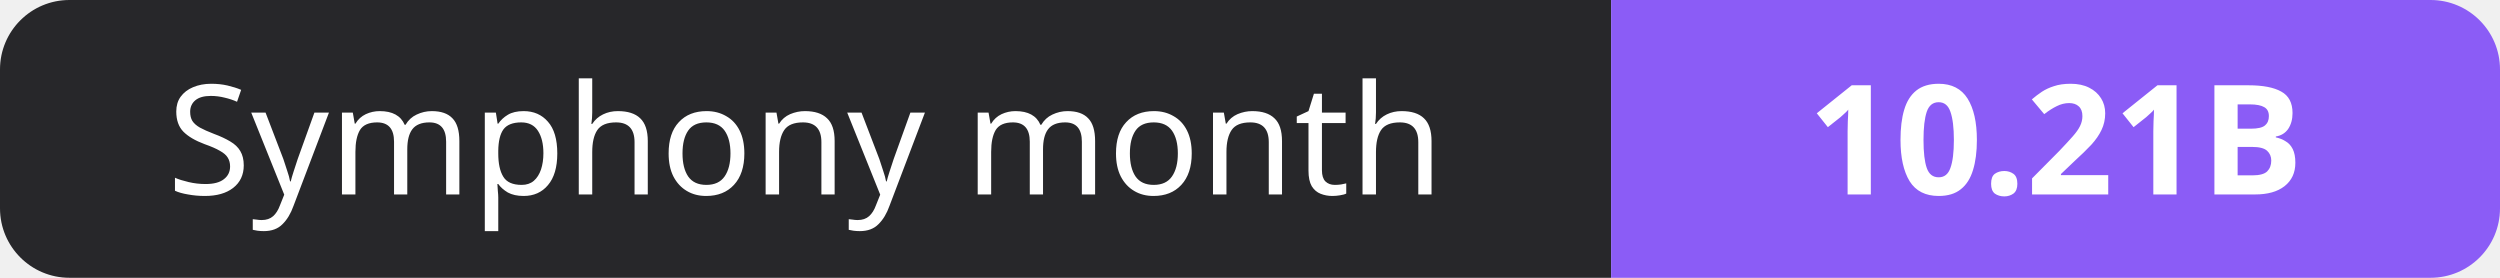
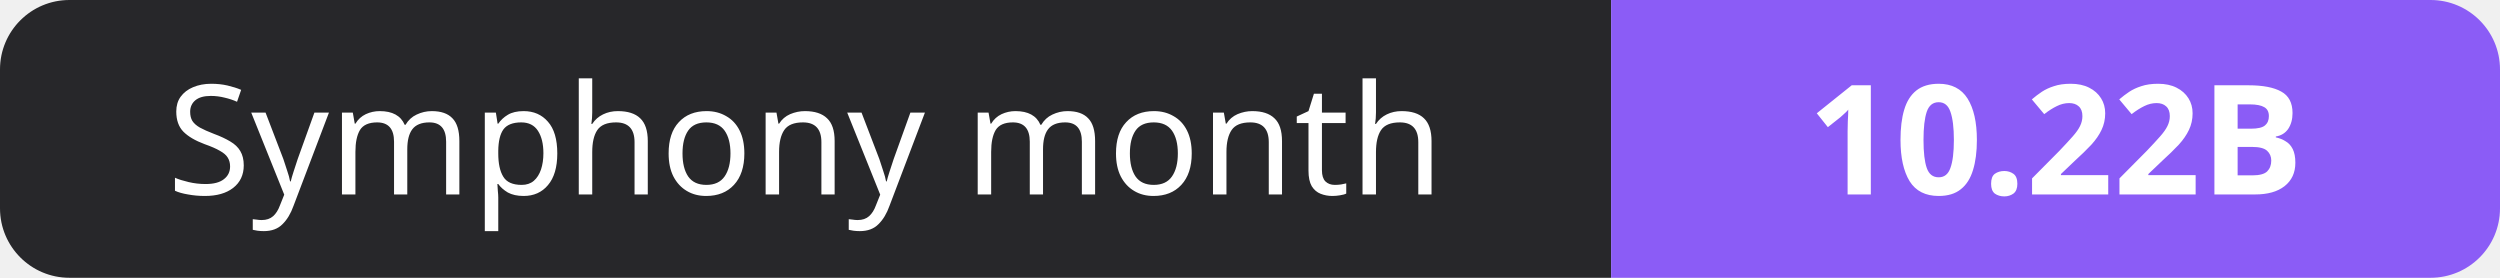
- <svg xmlns="http://www.w3.org/2000/svg" width="180" height="20" role="img" aria-label="Symphony month: 10.21B">
+ <svg xmlns="http://www.w3.org/2000/svg" width="180" height="20" role="img" aria-label="Symphony month: 10.22B">
  <clipPath id="r">
    <rect width="180" height="20" rx="5" fill="#fff" />
  </clipPath>
  <g clip-path="url(#r)">
    <rect width="116" height="20" fill="#27272a" />
    <rect x="116" width="64" height="20" fill="#8b5cf6" />
  </g>
  <g fill="#fff" text-anchor="middle" font-family="Verdana,Geneva,sans-serif" font-size="11">
    <text x="58.0" y="14">Symphony month</text>
-     <text x="148.0" y="14" font-weight="700">10.21B</text>
+     <text x="148.0" y="14" font-weight="700">10.22B</text>
  </g>
</svg>
